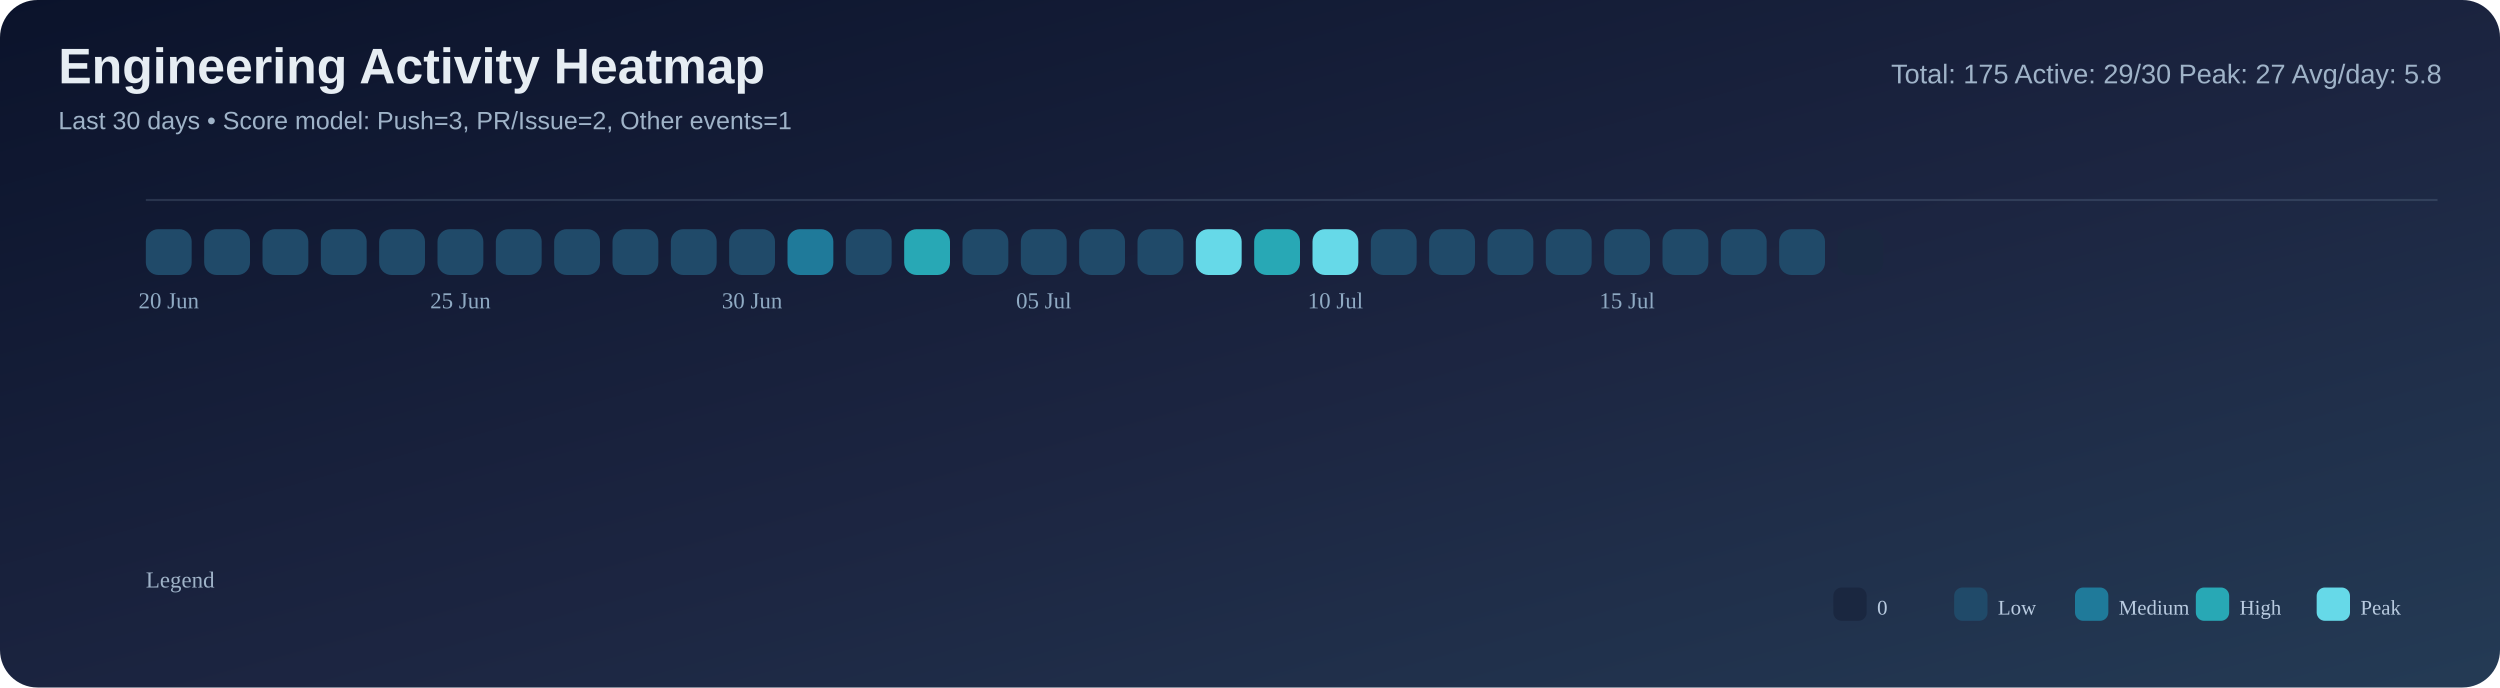
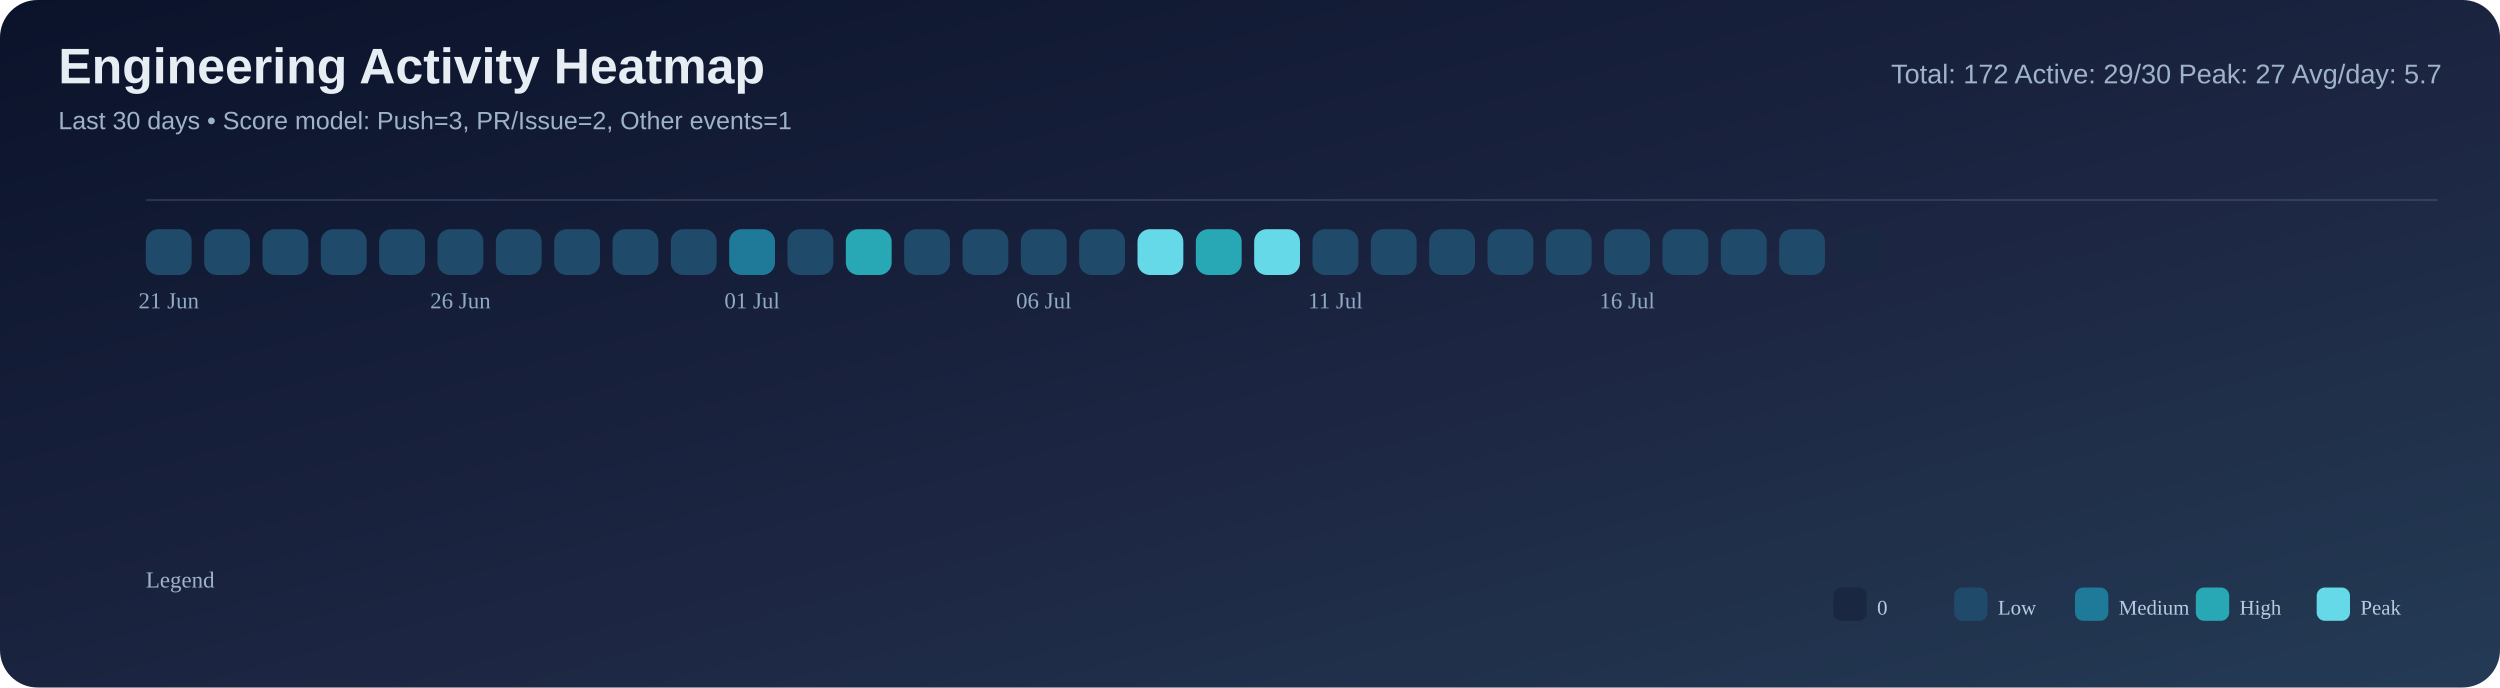
<svg xmlns="http://www.w3.org/2000/svg" width="1200" height="330" viewBox="0 0 1200 330">
  <defs>
    <linearGradient id="bg" x1="0" y1="0" x2="1" y2="1">
      <stop offset="0%" stop-color="#0b132b" />
      <stop offset="55%" stop-color="#1c2541" />
      <stop offset="100%" stop-color="#243b55" />
    </linearGradient>
  </defs>
  <rect width="100%" height="100%" rx="18" fill="url(#bg)" />
  <text x="28" y="40" font-size="24" font-family="Segoe UI, Arial, sans-serif" fill="#e6edf3" font-weight="700">Engineering Activity Heatmap</text>
  <text x="28" y="62" font-size="12" font-family="Segoe UI, Arial, sans-serif" fill="#9fb3c8">Last 30 days • Score model: Push=3, PR/Issue=2, Other events=1</text>
-   <text x="1172" y="40" font-size="13" font-family="Segoe UI, Arial, sans-serif" fill="#9fb3c8" text-anchor="end">Total: 175   Active: 29/30   Peak: 27   Avg/day: 5.8</text>
+   <text x="1172" y="40" font-size="13" font-family="Segoe UI, Arial, sans-serif" fill="#9fb3c8" text-anchor="end">Total: 172   Active: 29/30   Peak: 27   Avg/day: 5.7</text>
  <line x1="70" y1="96" x2="1170" y2="96" stroke="#8ba3bb" stroke-opacity="0.2" />
  <rect x="70" y="110" width="22" height="22" rx="6" fill="#204a69" />
  <rect x="98" y="110" width="22" height="22" rx="6" fill="#204a69" />
  <rect x="126" y="110" width="22" height="22" rx="6" fill="#204a69" />
  <rect x="154" y="110" width="22" height="22" rx="6" fill="#204a69" />
  <rect x="182" y="110" width="22" height="22" rx="6" fill="#204a69" />
  <rect x="210" y="110" width="22" height="22" rx="6" fill="#204a69" />
  <rect x="238" y="110" width="22" height="22" rx="6" fill="#204a69" />
  <rect x="266" y="110" width="22" height="22" rx="6" fill="#204a69" />
  <rect x="294" y="110" width="22" height="22" rx="6" fill="#204a69" />
  <rect x="322" y="110" width="22" height="22" rx="6" fill="#204a69" />
-   <rect x="350" y="110" width="22" height="22" rx="6" fill="#204a69" />
-   <rect x="378" y="110" width="22" height="22" rx="6" fill="#1f7a9a" />
-   <rect x="406" y="110" width="22" height="22" rx="6" fill="#204a69" />
-   <rect x="434" y="110" width="22" height="22" rx="6" fill="#28a8b5" />
+   <rect x="350" y="110" width="22" height="22" rx="6" fill="#1f7a9a" />
+   <rect x="378" y="110" width="22" height="22" rx="6" fill="#204a69" />
+   <rect x="406" y="110" width="22" height="22" rx="6" fill="#28a8b5" />
+   <rect x="434" y="110" width="22" height="22" rx="6" fill="#204a69" />
  <rect x="462" y="110" width="22" height="22" rx="6" fill="#204a69" />
  <rect x="490" y="110" width="22" height="22" rx="6" fill="#204a69" />
  <rect x="518" y="110" width="22" height="22" rx="6" fill="#204a69" />
-   <rect x="546" y="110" width="22" height="22" rx="6" fill="#204a69" />
-   <rect x="574" y="110" width="22" height="22" rx="6" fill="#66d9e8" />
-   <rect x="602" y="110" width="22" height="22" rx="6" fill="#28a8b5" />
-   <rect x="630" y="110" width="22" height="22" rx="6" fill="#66d9e8" />
+   <rect x="546" y="110" width="22" height="22" rx="6" fill="#66d9e8" />
+   <rect x="574" y="110" width="22" height="22" rx="6" fill="#28a8b5" />
+   <rect x="602" y="110" width="22" height="22" rx="6" fill="#66d9e8" />
+   <rect x="630" y="110" width="22" height="22" rx="6" fill="#204a69" />
  <rect x="658" y="110" width="22" height="22" rx="6" fill="#204a69" />
  <rect x="686" y="110" width="22" height="22" rx="6" fill="#204a69" />
  <rect x="714" y="110" width="22" height="22" rx="6" fill="#204a69" />
  <rect x="742" y="110" width="22" height="22" rx="6" fill="#204a69" />
  <rect x="770" y="110" width="22" height="22" rx="6" fill="#204a69" />
  <rect x="798" y="110" width="22" height="22" rx="6" fill="#204a69" />
  <rect x="826" y="110" width="22" height="22" rx="6" fill="#204a69" />
  <rect x="854" y="110" width="22" height="22" rx="6" fill="#204a69" />
  <rect x="882" y="110" width="22" height="22" rx="6" fill="#1a2740" />
-   <text x="81.0" y="148" font-size="11" fill="#8faac3" text-anchor="middle">20 Jun</text>
-   <text x="221.0" y="148" font-size="11" fill="#8faac3" text-anchor="middle">25 Jun</text>
-   <text x="361.0" y="148" font-size="11" fill="#8faac3" text-anchor="middle">30 Jun</text>
-   <text x="501.0" y="148" font-size="11" fill="#8faac3" text-anchor="middle">05 Jul</text>
-   <text x="641.0" y="148" font-size="11" fill="#8faac3" text-anchor="middle">10 Jul</text>
-   <text x="781.0" y="148" font-size="11" fill="#8faac3" text-anchor="middle">15 Jul</text>
+   <text x="81.0" y="148" font-size="11" fill="#8faac3" text-anchor="middle">21 Jun</text>
+   <text x="221.0" y="148" font-size="11" fill="#8faac3" text-anchor="middle">26 Jun</text>
+   <text x="361.0" y="148" font-size="11" fill="#8faac3" text-anchor="middle">01 Jul</text>
+   <text x="501.0" y="148" font-size="11" fill="#8faac3" text-anchor="middle">06 Jul</text>
+   <text x="641.0" y="148" font-size="11" fill="#8faac3" text-anchor="middle">11 Jul</text>
+   <text x="781.0" y="148" font-size="11" fill="#8faac3" text-anchor="middle">16 Jul</text>
  <text x="70" y="282" font-size="11" fill="#9fb3c8">Legend</text>
  <rect x="880" y="282" width="16" height="16" rx="4" fill="#1a2740" />
  <text x="901" y="295" font-size="10" fill="#b9cbe0">0</text>
  <rect x="938" y="282" width="16" height="16" rx="4" fill="#204a69" />
  <text x="959" y="295" font-size="10" fill="#b9cbe0">Low</text>
  <rect x="996" y="282" width="16" height="16" rx="4" fill="#1f7a9a" />
  <text x="1017" y="295" font-size="10" fill="#b9cbe0">Medium</text>
  <rect x="1054" y="282" width="16" height="16" rx="4" fill="#28a8b5" />
  <text x="1075" y="295" font-size="10" fill="#b9cbe0">High</text>
  <rect x="1112" y="282" width="16" height="16" rx="4" fill="#66d9e8" />
  <text x="1133" y="295" font-size="10" fill="#b9cbe0">Peak</text>
</svg>
